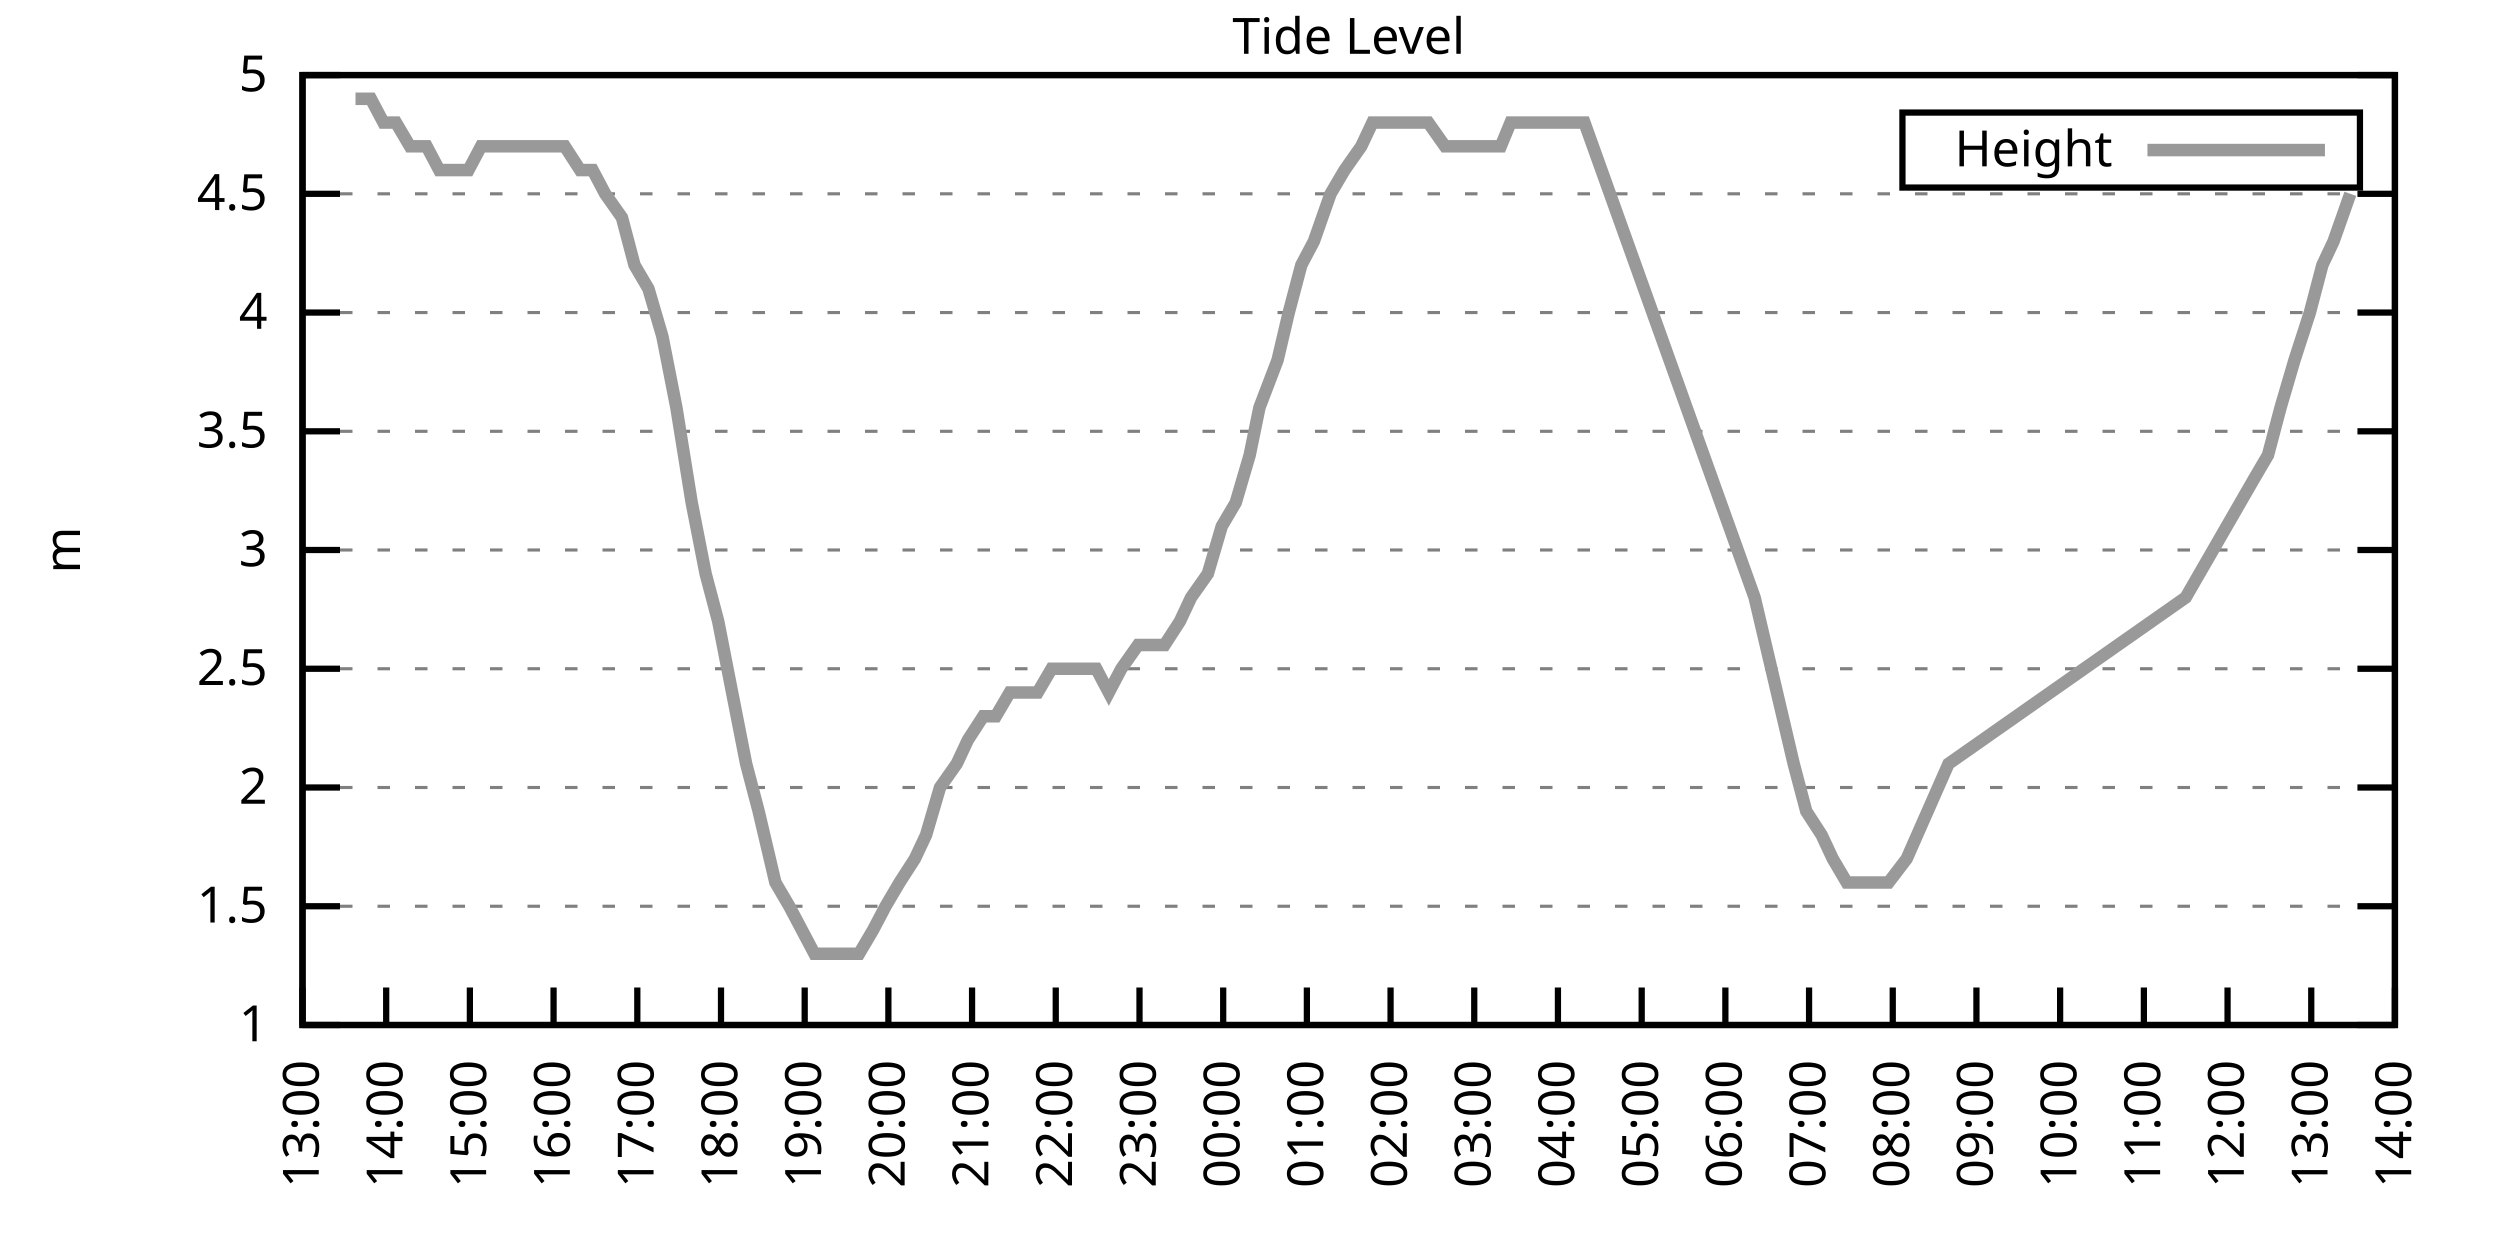
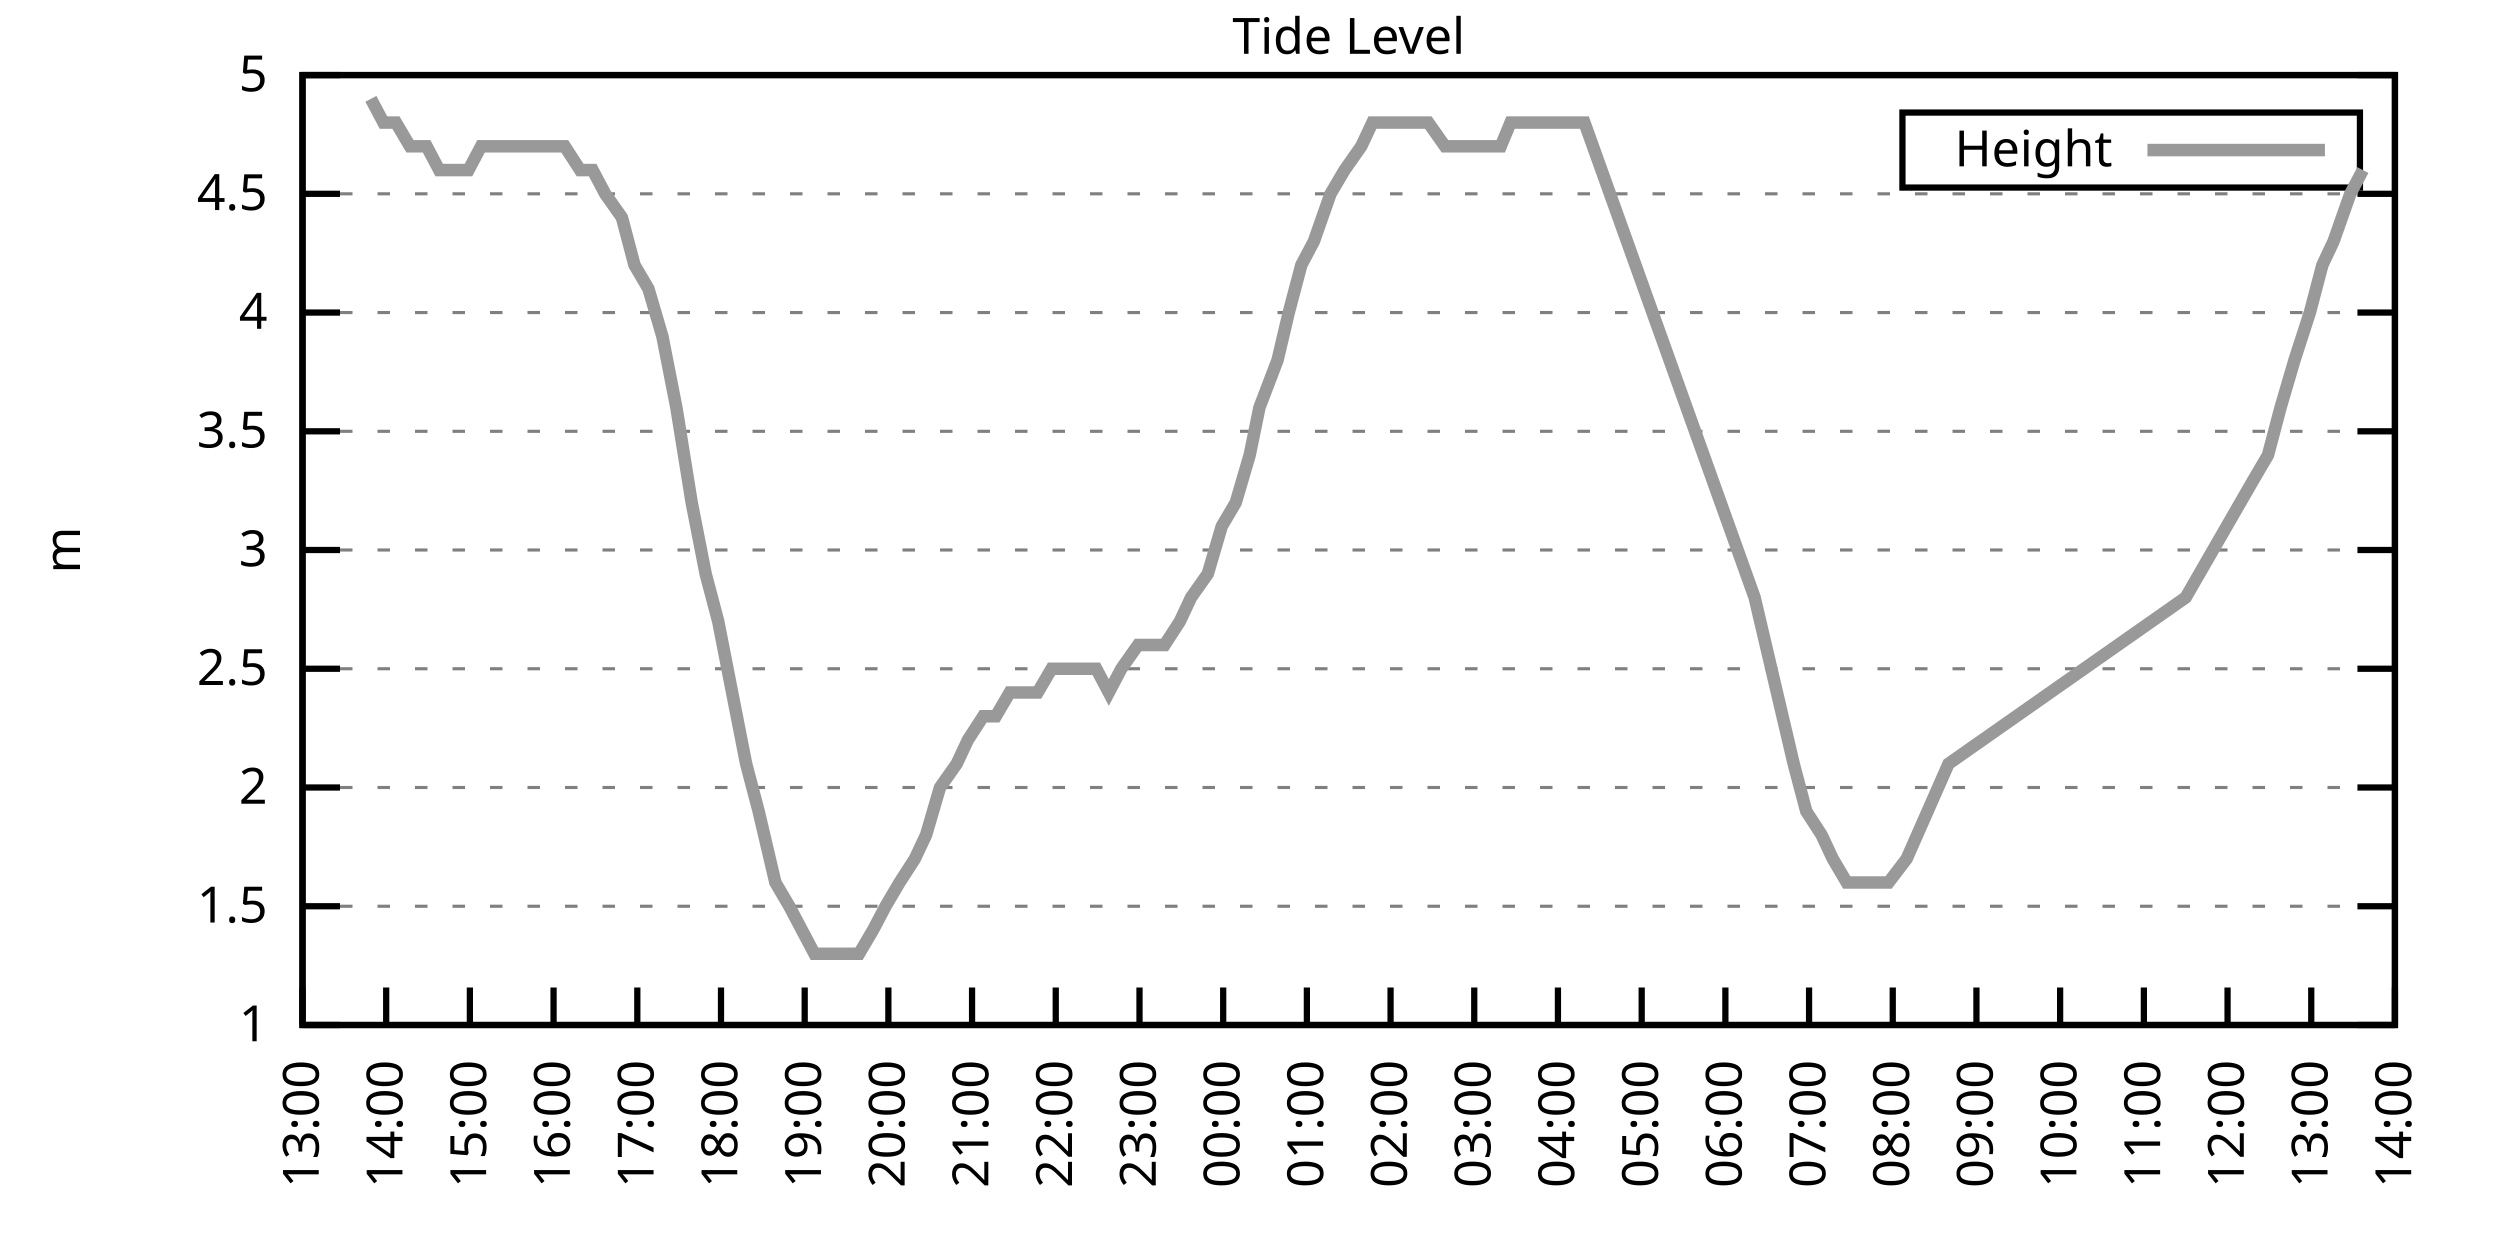
<svg xmlns="http://www.w3.org/2000/svg" xmlns:xlink="http://www.w3.org/1999/xlink" width="400" height="200" viewBox="0 0 400 200">
  <g id="gnuplot_canvas">
    <rect x="0" y="0" width="400" height="200" fill="none" />
    <defs>
      <circle id="gpDot" r="0.5" stroke-width="0.5" stroke="currentColor" />
      <path id="gpPt0" stroke-width="0.333" stroke="currentColor" d="M-1,0 h2 M0,-1 v2" />
      <path id="gpPt1" stroke-width="0.333" stroke="currentColor" d="M-1,-1 L1,1 M1,-1 L-1,1" />
      <path id="gpPt2" stroke-width="0.333" stroke="currentColor" d="M-1,0 L1,0 M0,-1 L0,1 M-1,-1 L1,1 M-1,1 L1,-1" />
      <rect id="gpPt3" stroke-width="0.333" stroke="currentColor" x="-1" y="-1" width="2" height="2" />
      <rect id="gpPt4" stroke-width="0.333" stroke="currentColor" fill="currentColor" x="-1" y="-1" width="2" height="2" />
      <circle id="gpPt5" stroke-width="0.333" stroke="currentColor" cx="0" cy="0" r="1" />
      <use xlink:href="#gpPt5" id="gpPt6" fill="currentColor" stroke="none" />
      <path id="gpPt7" stroke-width="0.333" stroke="currentColor" d="M0,-1.33 L-1.33,0.67 L1.33,0.67 z" />
      <use xlink:href="#gpPt7" id="gpPt8" fill="currentColor" stroke="none" />
      <use xlink:href="#gpPt7" id="gpPt9" stroke="currentColor" transform="rotate(180)" />
      <use xlink:href="#gpPt9" id="gpPt10" fill="currentColor" stroke="none" />
      <use xlink:href="#gpPt3" id="gpPt11" stroke="currentColor" transform="rotate(45)" />
      <use xlink:href="#gpPt11" id="gpPt12" fill="currentColor" stroke="none" />
      <path id="gpPt13" stroke-width="0.333" stroke="currentColor" d="M0,1.330 L1.265,0.411 L0.782,-1.067 L-0.782,-1.076 L-1.265,0.411 z" />
      <use xlink:href="#gpPt13" id="gpPt14" fill="currentColor" stroke="none" />
      <filter id="textbox" filterUnits="objectBoundingBox" x="0" y="0" height="1" width="1">
        <feFlood flood-color="white" flood-opacity="1" result="bgnd" />
        <feComposite in="SourceGraphic" in2="bgnd" operator="atop" />
      </filter>
      <filter id="greybox" filterUnits="objectBoundingBox" x="0" y="0" height="1" width="1">
        <feFlood flood-color="lightgrey" flood-opacity="1" result="grey" />
        <feComposite in="SourceGraphic" in2="grey" operator="atop" />
      </filter>
    </defs>
    <g fill="none" color="white" stroke="currentColor" stroke-width="1.00" stroke-linecap="butt" stroke-linejoin="miter">
</g>
    <g fill="none" color="black" stroke="currentColor" stroke-width="1.00" stroke-linecap="butt" stroke-linejoin="miter">
      <g stroke="none" shape-rendering="crispEdges">
        <polygon fill="rgb(255, 255, 255)" points="48.40,164.00 383.18,164.00 383.18,12.02 48.40,12.02 " />
      </g>
    </g>
    <g fill="none" color="black" stroke="currentColor" stroke-width="1.00" stroke-linecap="butt" stroke-linejoin="miter">
</g>
    <g fill="none" color="black" stroke="black" stroke-width="0.50" stroke-linecap="butt" stroke-linejoin="miter">
</g>
    <g fill="none" color="gray" stroke="currentColor" stroke-width="0.50" stroke-linecap="butt" stroke-linejoin="miter">
      <path stroke="gray" stroke-dasharray="2,4" class="gridline" d="M48.40,164.00 L383.19,164.00  " />
    </g>
    <g fill="none" color="gray" stroke="gray" stroke-width="1.00" stroke-linecap="butt" stroke-linejoin="miter">
</g>
    <g fill="none" color="black" stroke="currentColor" stroke-width="1.00" stroke-linecap="butt" stroke-linejoin="miter">
      <path stroke="black" d="M48.40,164.00 L54.40,164.00 M383.19,164.00 L377.19,164.00  " />
      <g transform="translate(42.80,166.60)" stroke="none" fill="black" font-family="Sans" font-size="8.00" text-anchor="end">
        <text>
          <tspan font-family="Sans"> 1</tspan>
        </text>
      </g>
    </g>
    <g fill="none" color="black" stroke="currentColor" stroke-width="1.00" stroke-linecap="butt" stroke-linejoin="miter">
</g>
    <g fill="none" color="black" stroke="black" stroke-width="0.50" stroke-linecap="butt" stroke-linejoin="miter">
</g>
    <g fill="none" color="gray" stroke="currentColor" stroke-width="0.50" stroke-linecap="butt" stroke-linejoin="miter">
      <path stroke="gray" stroke-dasharray="2,4" class="gridline" d="M48.40,145.00 L383.19,145.00  " />
    </g>
    <g fill="none" color="gray" stroke="gray" stroke-width="1.00" stroke-linecap="butt" stroke-linejoin="miter">
</g>
    <g fill="none" color="black" stroke="currentColor" stroke-width="1.00" stroke-linecap="butt" stroke-linejoin="miter">
      <path stroke="black" d="M48.40,145.00 L54.40,145.00 M383.19,145.00 L377.19,145.00  " />
      <g transform="translate(42.80,147.60)" stroke="none" fill="black" font-family="Sans" font-size="8.00" text-anchor="end">
        <text>
          <tspan font-family="Sans"> 1.5</tspan>
        </text>
      </g>
    </g>
    <g fill="none" color="black" stroke="currentColor" stroke-width="1.00" stroke-linecap="butt" stroke-linejoin="miter">
</g>
    <g fill="none" color="black" stroke="black" stroke-width="0.50" stroke-linecap="butt" stroke-linejoin="miter">
</g>
    <g fill="none" color="gray" stroke="currentColor" stroke-width="0.50" stroke-linecap="butt" stroke-linejoin="miter">
      <path stroke="gray" stroke-dasharray="2,4" class="gridline" d="M48.40,126.00 L383.19,126.00  " />
    </g>
    <g fill="none" color="gray" stroke="gray" stroke-width="1.00" stroke-linecap="butt" stroke-linejoin="miter">
</g>
    <g fill="none" color="black" stroke="currentColor" stroke-width="1.00" stroke-linecap="butt" stroke-linejoin="miter">
      <path stroke="black" d="M48.40,126.00 L54.40,126.00 M383.19,126.00 L377.19,126.00  " />
      <g transform="translate(42.80,128.60)" stroke="none" fill="black" font-family="Sans" font-size="8.00" text-anchor="end">
        <text>
          <tspan font-family="Sans"> 2</tspan>
        </text>
      </g>
    </g>
    <g fill="none" color="black" stroke="currentColor" stroke-width="1.00" stroke-linecap="butt" stroke-linejoin="miter">
</g>
    <g fill="none" color="black" stroke="black" stroke-width="0.50" stroke-linecap="butt" stroke-linejoin="miter">
</g>
    <g fill="none" color="gray" stroke="currentColor" stroke-width="0.50" stroke-linecap="butt" stroke-linejoin="miter">
      <path stroke="gray" stroke-dasharray="2,4" class="gridline" d="M48.40,107.00 L383.19,107.00  " />
    </g>
    <g fill="none" color="gray" stroke="gray" stroke-width="1.00" stroke-linecap="butt" stroke-linejoin="miter">
</g>
    <g fill="none" color="black" stroke="currentColor" stroke-width="1.00" stroke-linecap="butt" stroke-linejoin="miter">
      <path stroke="black" d="M48.40,107.00 L54.40,107.00 M383.19,107.00 L377.19,107.00  " />
      <g transform="translate(42.80,109.60)" stroke="none" fill="black" font-family="Sans" font-size="8.00" text-anchor="end">
        <text>
          <tspan font-family="Sans"> 2.5</tspan>
        </text>
      </g>
    </g>
    <g fill="none" color="black" stroke="currentColor" stroke-width="1.00" stroke-linecap="butt" stroke-linejoin="miter">
</g>
    <g fill="none" color="black" stroke="black" stroke-width="0.50" stroke-linecap="butt" stroke-linejoin="miter">
</g>
    <g fill="none" color="gray" stroke="currentColor" stroke-width="0.50" stroke-linecap="butt" stroke-linejoin="miter">
      <path stroke="gray" stroke-dasharray="2,4" class="gridline" d="M48.40,88.00 L383.19,88.00  " />
    </g>
    <g fill="none" color="gray" stroke="gray" stroke-width="1.00" stroke-linecap="butt" stroke-linejoin="miter">
</g>
    <g fill="none" color="black" stroke="currentColor" stroke-width="1.00" stroke-linecap="butt" stroke-linejoin="miter">
      <path stroke="black" d="M48.40,88.00 L54.40,88.00 M383.19,88.00 L377.19,88.00  " />
      <g transform="translate(42.80,90.60)" stroke="none" fill="black" font-family="Sans" font-size="8.00" text-anchor="end">
        <text>
          <tspan font-family="Sans"> 3</tspan>
        </text>
      </g>
    </g>
    <g fill="none" color="black" stroke="currentColor" stroke-width="1.00" stroke-linecap="butt" stroke-linejoin="miter">
</g>
    <g fill="none" color="black" stroke="black" stroke-width="0.50" stroke-linecap="butt" stroke-linejoin="miter">
</g>
    <g fill="none" color="gray" stroke="currentColor" stroke-width="0.50" stroke-linecap="butt" stroke-linejoin="miter">
      <path stroke="gray" stroke-dasharray="2,4" class="gridline" d="M48.40,69.01 L383.19,69.01  " />
    </g>
    <g fill="none" color="gray" stroke="gray" stroke-width="1.00" stroke-linecap="butt" stroke-linejoin="miter">
</g>
    <g fill="none" color="black" stroke="currentColor" stroke-width="1.00" stroke-linecap="butt" stroke-linejoin="miter">
      <path stroke="black" d="M48.40,69.01 L54.40,69.01 M383.19,69.01 L377.19,69.01  " />
      <g transform="translate(42.80,71.61)" stroke="none" fill="black" font-family="Sans" font-size="8.00" text-anchor="end">
        <text>
          <tspan font-family="Sans"> 3.5</tspan>
        </text>
      </g>
    </g>
    <g fill="none" color="black" stroke="currentColor" stroke-width="1.00" stroke-linecap="butt" stroke-linejoin="miter">
</g>
    <g fill="none" color="black" stroke="black" stroke-width="0.50" stroke-linecap="butt" stroke-linejoin="miter">
</g>
    <g fill="none" color="gray" stroke="currentColor" stroke-width="0.50" stroke-linecap="butt" stroke-linejoin="miter">
      <path stroke="gray" stroke-dasharray="2,4" class="gridline" d="M48.40,50.01 L383.19,50.01  " />
    </g>
    <g fill="none" color="gray" stroke="gray" stroke-width="1.00" stroke-linecap="butt" stroke-linejoin="miter">
</g>
    <g fill="none" color="black" stroke="currentColor" stroke-width="1.00" stroke-linecap="butt" stroke-linejoin="miter">
      <path stroke="black" d="M48.40,50.01 L54.40,50.01 M383.19,50.01 L377.19,50.01  " />
      <g transform="translate(42.80,52.61)" stroke="none" fill="black" font-family="Sans" font-size="8.00" text-anchor="end">
        <text>
          <tspan font-family="Sans"> 4</tspan>
        </text>
      </g>
    </g>
    <g fill="none" color="black" stroke="currentColor" stroke-width="1.00" stroke-linecap="butt" stroke-linejoin="miter">
</g>
    <g fill="none" color="black" stroke="black" stroke-width="0.50" stroke-linecap="butt" stroke-linejoin="miter">
</g>
    <g fill="none" color="gray" stroke="currentColor" stroke-width="0.50" stroke-linecap="butt" stroke-linejoin="miter">
      <path stroke="gray" stroke-dasharray="2,4" class="gridline" d="M48.40,31.01 L383.19,31.01  " />
    </g>
    <g fill="none" color="gray" stroke="gray" stroke-width="1.00" stroke-linecap="butt" stroke-linejoin="miter">
</g>
    <g fill="none" color="black" stroke="currentColor" stroke-width="1.00" stroke-linecap="butt" stroke-linejoin="miter">
      <path stroke="black" d="M48.40,31.01 L54.40,31.01 M383.19,31.01 L377.19,31.01  " />
      <g transform="translate(42.80,33.61)" stroke="none" fill="black" font-family="Sans" font-size="8.00" text-anchor="end">
        <text>
          <tspan font-family="Sans"> 4.5</tspan>
        </text>
      </g>
    </g>
    <g fill="none" color="black" stroke="currentColor" stroke-width="1.00" stroke-linecap="butt" stroke-linejoin="miter">
</g>
    <g fill="none" color="black" stroke="black" stroke-width="0.50" stroke-linecap="butt" stroke-linejoin="miter">
</g>
    <g fill="none" color="gray" stroke="currentColor" stroke-width="0.50" stroke-linecap="butt" stroke-linejoin="miter">
      <path stroke="gray" stroke-dasharray="2,4" class="gridline" d="M48.40,12.01 L383.19,12.01  " />
    </g>
    <g fill="none" color="gray" stroke="gray" stroke-width="1.00" stroke-linecap="butt" stroke-linejoin="miter">
</g>
    <g fill="none" color="black" stroke="currentColor" stroke-width="1.00" stroke-linecap="butt" stroke-linejoin="miter">
      <path stroke="black" d="M48.40,12.01 L54.40,12.01 M383.19,12.01 L377.19,12.01  " />
      <g transform="translate(42.80,14.61)" stroke="none" fill="black" font-family="Sans" font-size="8.00" text-anchor="end">
        <text>
          <tspan font-family="Sans"> 5</tspan>
        </text>
      </g>
    </g>
    <g fill="none" color="black" stroke="currentColor" stroke-width="1.00" stroke-linecap="butt" stroke-linejoin="miter">
      <path stroke="black" d="M48.40,164.00 L48.40,158.00  " />
      <g transform="translate(51.00,169.60) rotate(270.00)" stroke="none" fill="black" font-family="Sans" font-size="8.00" text-anchor="end">
        <text>
          <tspan font-family="Sans">13:00</tspan>
        </text>
      </g>
    </g>
    <g fill="none" color="black" stroke="currentColor" stroke-width="1.00" stroke-linecap="butt" stroke-linejoin="miter">
      <path stroke="black" d="M61.79,164.00 L61.79,158.00  " />
      <g transform="translate(64.39,169.60) rotate(270.00)" stroke="none" fill="black" font-family="Sans" font-size="8.00" text-anchor="end">
        <text>
          <tspan font-family="Sans">14:00</tspan>
        </text>
      </g>
    </g>
    <g fill="none" color="black" stroke="currentColor" stroke-width="1.00" stroke-linecap="butt" stroke-linejoin="miter">
      <path stroke="black" d="M75.18,164.00 L75.18,158.00  " />
      <g transform="translate(77.78,169.60) rotate(270.00)" stroke="none" fill="black" font-family="Sans" font-size="8.00" text-anchor="end">
        <text>
          <tspan font-family="Sans">15:00</tspan>
        </text>
      </g>
    </g>
    <g fill="none" color="black" stroke="currentColor" stroke-width="1.00" stroke-linecap="butt" stroke-linejoin="miter">
      <path stroke="black" d="M88.57,164.00 L88.57,158.00  " />
      <g transform="translate(91.17,169.60) rotate(270.00)" stroke="none" fill="black" font-family="Sans" font-size="8.00" text-anchor="end">
        <text>
          <tspan font-family="Sans">16:00</tspan>
        </text>
      </g>
    </g>
    <g fill="none" color="black" stroke="currentColor" stroke-width="1.00" stroke-linecap="butt" stroke-linejoin="miter">
      <path stroke="black" d="M101.97,164.00 L101.97,158.00  " />
      <g transform="translate(104.57,169.60) rotate(270.00)" stroke="none" fill="black" font-family="Sans" font-size="8.00" text-anchor="end">
        <text>
          <tspan font-family="Sans">17:00</tspan>
        </text>
      </g>
    </g>
    <g fill="none" color="black" stroke="currentColor" stroke-width="1.00" stroke-linecap="butt" stroke-linejoin="miter">
      <path stroke="black" d="M115.36,164.00 L115.36,158.00  " />
      <g transform="translate(117.96,169.60) rotate(270.00)" stroke="none" fill="black" font-family="Sans" font-size="8.00" text-anchor="end">
        <text>
          <tspan font-family="Sans">18:00</tspan>
        </text>
      </g>
    </g>
    <g fill="none" color="black" stroke="currentColor" stroke-width="1.00" stroke-linecap="butt" stroke-linejoin="miter">
      <path stroke="black" d="M128.75,164.00 L128.75,158.00  " />
      <g transform="translate(131.35,169.60) rotate(270.00)" stroke="none" fill="black" font-family="Sans" font-size="8.00" text-anchor="end">
        <text>
          <tspan font-family="Sans">19:00</tspan>
        </text>
      </g>
    </g>
    <g fill="none" color="black" stroke="currentColor" stroke-width="1.00" stroke-linecap="butt" stroke-linejoin="miter">
      <path stroke="black" d="M142.14,164.00 L142.14,158.00  " />
      <g transform="translate(144.74,169.60) rotate(270.00)" stroke="none" fill="black" font-family="Sans" font-size="8.00" text-anchor="end">
        <text>
          <tspan font-family="Sans">20:00</tspan>
        </text>
      </g>
    </g>
    <g fill="none" color="black" stroke="currentColor" stroke-width="1.00" stroke-linecap="butt" stroke-linejoin="miter">
      <path stroke="black" d="M155.53,164.00 L155.53,158.00  " />
      <g transform="translate(158.13,169.60) rotate(270.00)" stroke="none" fill="black" font-family="Sans" font-size="8.00" text-anchor="end">
        <text>
          <tspan font-family="Sans">21:00</tspan>
        </text>
      </g>
    </g>
    <g fill="none" color="black" stroke="currentColor" stroke-width="1.00" stroke-linecap="butt" stroke-linejoin="miter">
      <path stroke="black" d="M168.92,164.00 L168.92,158.00  " />
      <g transform="translate(171.52,169.60) rotate(270.00)" stroke="none" fill="black" font-family="Sans" font-size="8.00" text-anchor="end">
        <text>
          <tspan font-family="Sans">22:00</tspan>
        </text>
      </g>
    </g>
    <g fill="none" color="black" stroke="currentColor" stroke-width="1.00" stroke-linecap="butt" stroke-linejoin="miter">
      <path stroke="black" d="M182.32,164.00 L182.32,158.00  " />
      <g transform="translate(184.92,169.60) rotate(270.00)" stroke="none" fill="black" font-family="Sans" font-size="8.00" text-anchor="end">
        <text>
          <tspan font-family="Sans">23:00</tspan>
        </text>
      </g>
    </g>
    <g fill="none" color="black" stroke="currentColor" stroke-width="1.00" stroke-linecap="butt" stroke-linejoin="miter">
      <path stroke="black" d="M195.71,164.00 L195.71,158.00  " />
      <g transform="translate(198.31,169.60) rotate(270.00)" stroke="none" fill="black" font-family="Sans" font-size="8.00" text-anchor="end">
        <text>
          <tspan font-family="Sans">00:00</tspan>
        </text>
      </g>
    </g>
    <g fill="none" color="black" stroke="currentColor" stroke-width="1.00" stroke-linecap="butt" stroke-linejoin="miter">
      <path stroke="black" d="M209.10,164.00 L209.10,158.00  " />
      <g transform="translate(211.70,169.60) rotate(270.00)" stroke="none" fill="black" font-family="Sans" font-size="8.00" text-anchor="end">
        <text>
          <tspan font-family="Sans">01:00</tspan>
        </text>
      </g>
    </g>
    <g fill="none" color="black" stroke="currentColor" stroke-width="1.00" stroke-linecap="butt" stroke-linejoin="miter">
      <path stroke="black" d="M222.49,164.00 L222.49,158.00  " />
      <g transform="translate(225.09,169.60) rotate(270.00)" stroke="none" fill="black" font-family="Sans" font-size="8.00" text-anchor="end">
        <text>
          <tspan font-family="Sans">02:00</tspan>
        </text>
      </g>
    </g>
    <g fill="none" color="black" stroke="currentColor" stroke-width="1.00" stroke-linecap="butt" stroke-linejoin="miter">
      <path stroke="black" d="M235.88,164.00 L235.88,158.00  " />
      <g transform="translate(238.48,169.60) rotate(270.00)" stroke="none" fill="black" font-family="Sans" font-size="8.00" text-anchor="end">
        <text>
          <tspan font-family="Sans">03:00</tspan>
        </text>
      </g>
    </g>
    <g fill="none" color="black" stroke="currentColor" stroke-width="1.00" stroke-linecap="butt" stroke-linejoin="miter">
      <path stroke="black" d="M249.27,164.00 L249.27,158.00  " />
      <g transform="translate(251.87,169.60) rotate(270.00)" stroke="none" fill="black" font-family="Sans" font-size="8.00" text-anchor="end">
        <text>
          <tspan font-family="Sans">04:00</tspan>
        </text>
      </g>
    </g>
    <g fill="none" color="black" stroke="currentColor" stroke-width="1.00" stroke-linecap="butt" stroke-linejoin="miter">
      <path stroke="black" d="M262.67,164.00 L262.67,158.00  " />
      <g transform="translate(265.27,169.60) rotate(270.00)" stroke="none" fill="black" font-family="Sans" font-size="8.00" text-anchor="end">
        <text>
          <tspan font-family="Sans">05:00</tspan>
        </text>
      </g>
    </g>
    <g fill="none" color="black" stroke="currentColor" stroke-width="1.00" stroke-linecap="butt" stroke-linejoin="miter">
      <path stroke="black" d="M276.06,164.00 L276.06,158.00  " />
      <g transform="translate(278.66,169.60) rotate(270.00)" stroke="none" fill="black" font-family="Sans" font-size="8.00" text-anchor="end">
        <text>
          <tspan font-family="Sans">06:00</tspan>
        </text>
      </g>
    </g>
    <g fill="none" color="black" stroke="currentColor" stroke-width="1.00" stroke-linecap="butt" stroke-linejoin="miter">
      <path stroke="black" d="M289.45,164.00 L289.45,158.00  " />
      <g transform="translate(292.05,169.60) rotate(270.00)" stroke="none" fill="black" font-family="Sans" font-size="8.00" text-anchor="end">
        <text>
          <tspan font-family="Sans">07:00</tspan>
        </text>
      </g>
    </g>
    <g fill="none" color="black" stroke="currentColor" stroke-width="1.00" stroke-linecap="butt" stroke-linejoin="miter">
      <path stroke="black" d="M302.84,164.00 L302.84,158.00  " />
      <g transform="translate(305.44,169.60) rotate(270.00)" stroke="none" fill="black" font-family="Sans" font-size="8.00" text-anchor="end">
        <text>
          <tspan font-family="Sans">08:00</tspan>
        </text>
      </g>
    </g>
    <g fill="none" color="black" stroke="currentColor" stroke-width="1.00" stroke-linecap="butt" stroke-linejoin="miter">
      <path stroke="black" d="M316.23,164.00 L316.23,158.00  " />
      <g transform="translate(318.83,169.60) rotate(270.00)" stroke="none" fill="black" font-family="Sans" font-size="8.00" text-anchor="end">
        <text>
          <tspan font-family="Sans">09:00</tspan>
        </text>
      </g>
    </g>
    <g fill="none" color="black" stroke="currentColor" stroke-width="1.00" stroke-linecap="butt" stroke-linejoin="miter">
      <path stroke="black" d="M329.62,164.00 L329.62,158.00  " />
      <g transform="translate(332.22,169.60) rotate(270.00)" stroke="none" fill="black" font-family="Sans" font-size="8.00" text-anchor="end">
        <text>
          <tspan font-family="Sans">10:00</tspan>
        </text>
      </g>
    </g>
    <g fill="none" color="black" stroke="currentColor" stroke-width="1.00" stroke-linecap="butt" stroke-linejoin="miter">
      <path stroke="black" d="M343.02,164.00 L343.02,158.00  " />
      <g transform="translate(345.62,169.60) rotate(270.00)" stroke="none" fill="black" font-family="Sans" font-size="8.00" text-anchor="end">
        <text>
          <tspan font-family="Sans">11:00</tspan>
        </text>
      </g>
    </g>
    <g fill="none" color="black" stroke="currentColor" stroke-width="1.00" stroke-linecap="butt" stroke-linejoin="miter">
      <path stroke="black" d="M356.41,164.00 L356.41,158.00  " />
      <g transform="translate(359.01,169.60) rotate(270.00)" stroke="none" fill="black" font-family="Sans" font-size="8.00" text-anchor="end">
        <text>
          <tspan font-family="Sans">12:00</tspan>
        </text>
      </g>
    </g>
    <g fill="none" color="black" stroke="currentColor" stroke-width="1.00" stroke-linecap="butt" stroke-linejoin="miter">
      <path stroke="black" d="M369.80,164.00 L369.80,158.00  " />
      <g transform="translate(372.40,169.60) rotate(270.00)" stroke="none" fill="black" font-family="Sans" font-size="8.00" text-anchor="end">
        <text>
          <tspan font-family="Sans">13:00</tspan>
        </text>
      </g>
    </g>
    <g fill="none" color="black" stroke="currentColor" stroke-width="1.00" stroke-linecap="butt" stroke-linejoin="miter">
      <path stroke="black" d="M383.19,164.00 L383.19,158.00  " />
      <g transform="translate(385.79,169.60) rotate(270.00)" stroke="none" fill="black" font-family="Sans" font-size="8.00" text-anchor="end">
        <text>
          <tspan font-family="Sans">14:00</tspan>
        </text>
      </g>
    </g>
    <g fill="none" color="black" stroke="currentColor" stroke-width="1.00" stroke-linecap="butt" stroke-linejoin="miter">
</g>
    <g fill="none" color="black" stroke="currentColor" stroke-width="1.00" stroke-linecap="butt" stroke-linejoin="miter">
      <path stroke="black" d="M48.40,12.01 L48.40,164.00 L383.19,164.00 L383.19,12.01 L48.40,12.01 Z  " />
    </g>
    <g fill="none" color="black" stroke="currentColor" stroke-width="1.00" stroke-linecap="butt" stroke-linejoin="miter">
</g>
    <g fill="none" color="black" stroke="currentColor" stroke-width="1.00" stroke-linecap="butt" stroke-linejoin="miter">
      <path stroke="black" d="M304.39,30.01 L304.39,18.01 L377.59,18.01 L377.59,30.01 L304.39,30.01 Z  " />
    </g>
    <g id="Tide_level_plot_1">
      <g fill="none" color="white" stroke="black" stroke-width="2.00" stroke-linecap="butt" stroke-linejoin="miter">
</g>
      <g fill="none" color="black" stroke="currentColor" stroke-width="2.00" stroke-linecap="butt" stroke-linejoin="miter">
        <g transform="translate(337.99,26.61)" stroke="none" fill="black" font-family="Sans" font-size="8.00" text-anchor="end">
          <text>
            <tspan font-family="Sans">Height</tspan>
          </text>
        </g>
      </g>
      <g fill="none" color="black" stroke="currentColor" stroke-width="2.00" stroke-linecap="butt" stroke-linejoin="miter">
-         <path stroke="rgb(153, 153, 153)" d="M343.59,24.01 L371.99,24.01 M56.88,15.81 L59.34,15.81 L61.35,19.61 L63.35,19.61 L65.59,23.41 L68.26,23.41   L70.27,27.21 L72.73,27.21 L74.96,27.21 L76.97,23.41 L78.98,23.41 L81.21,23.41 L83.89,23.41 L85.90,23.41   L87.91,23.41 L90.36,23.41 L92.82,27.21 L94.82,27.21 L96.83,31.01 L99.51,34.81 L101.52,42.41 L103.75,46.21   L105.98,53.81 L108.22,65.21 L110.67,80.41 L112.90,91.80 L114.91,99.40 L117.14,110.80 L119.38,122.20 L121.38,129.80   L124.06,141.20 L126.29,145.00 L128.30,148.80 L130.31,152.60 L132.99,152.60 L135.00,152.60 L137.45,152.60 L139.69,148.80   L141.69,145.00 L143.93,141.20 L146.38,137.40 L148.17,133.60 L150.40,126.00 L153.08,122.20 L154.86,118.40 L157.32,114.60   L159.33,114.60 L161.56,110.80 L164.24,110.80 L166.02,110.80 L168.25,107.00 L170.49,107.00 L172.94,107.00 L175.40,107.00   L177.41,110.80 L179.41,107.00 L182.09,103.20 L184.32,103.20 L186.33,103.20 L188.79,99.40 L190.57,95.60 L193.25,91.80   L195.48,84.21 L197.72,80.41 L199.95,72.81 L201.51,65.21 L204.41,57.61 L206.20,50.01 L208.21,42.41 L210.22,38.61   L212.89,31.01 L215.13,27.21 L217.80,23.41 L219.59,19.61 L222.04,19.61 L224.28,19.61 L226.73,19.61 L228.52,19.61   L231.20,23.41 L233.43,23.41 L235.21,23.41 L237.67,23.41 L240.12,23.41 L241.69,19.61 L253.51,19.61 L280.74,95.60   L286.99,122.20 L289.00,129.80 L291.46,133.60 L293.24,137.40 L295.48,141.20 L298.15,141.20 L300.16,141.20 L302.17,141.20   L305.07,137.40 L311.77,122.20 L349.71,95.60 L360.65,76.61 L362.88,72.81 L364.89,65.21 L367.12,57.61 L369.58,50.01   L371.58,42.41 L373.37,38.61 L376.05,31.01  " />
+         <path stroke="rgb(153, 153, 153)" d="M343.59,24.01 L371.99,24.01 M59.34,15.81 L61.35,19.61 L63.35,19.61 L65.59,23.41 L68.26,23.41 L70.27,27.21   L72.73,27.21 L74.96,27.21 L76.97,23.41 L78.98,23.41 L81.21,23.41 L83.89,23.41 L85.90,23.41 L87.91,23.41   L90.36,23.41 L92.82,27.21 L94.82,27.21 L96.83,31.01 L99.51,34.81 L101.52,42.41 L103.75,46.21 L105.98,53.81   L108.22,65.21 L110.67,80.41 L112.90,91.80 L114.91,99.40 L117.14,110.80 L119.38,122.20 L121.38,129.80 L124.06,141.20   L126.29,145.00 L128.30,148.80 L130.31,152.60 L132.99,152.60 L135.00,152.60 L137.45,152.60 L139.69,148.80 L141.69,145.00   L143.93,141.20 L146.38,137.40 L148.17,133.60 L150.40,126.00 L153.08,122.20 L154.86,118.40 L157.32,114.60 L159.33,114.60   L161.56,110.80 L164.24,110.80 L166.02,110.80 L168.25,107.00 L170.49,107.00 L172.94,107.00 L175.40,107.00 L177.41,110.80   L179.41,107.00 L182.09,103.20 L184.32,103.20 L186.33,103.20 L188.79,99.40 L190.57,95.60 L193.25,91.80 L195.48,84.21   L197.72,80.41 L199.95,72.81 L201.51,65.21 L204.41,57.61 L206.20,50.01 L208.21,42.41 L210.22,38.61 L212.89,31.01   L215.13,27.21 L217.80,23.41 L219.59,19.61 L222.04,19.61 L224.28,19.61 L226.73,19.61 L228.52,19.61 L231.20,23.41   L233.43,23.41 L235.21,23.41 L237.67,23.41 L240.12,23.41 L241.69,19.61 L253.51,19.61 L280.74,95.60 L286.99,122.20   L289.00,129.80 L291.46,133.60 L293.24,137.40 L295.48,141.20 L298.15,141.20 L300.16,141.20 L302.17,141.20 L305.07,137.40   L311.77,122.20 L349.71,95.60 L360.65,76.61 L362.88,72.81 L364.89,65.21 L367.12,57.61 L369.58,50.01 L371.58,42.41   L373.37,38.61 L376.05,31.01 L378.06,27.21  " />
      </g>
    </g>
    <g fill="none" color="black" stroke="currentColor" stroke-width="2.00" stroke-linecap="butt" stroke-linejoin="miter">
</g>
    <g fill="none" color="black" stroke="black" stroke-width="1.00" stroke-linecap="butt" stroke-linejoin="miter">
</g>
    <g fill="none" color="black" stroke="currentColor" stroke-width="1.00" stroke-linecap="butt" stroke-linejoin="miter">
      <path stroke="black" d="M48.40,12.01 L48.40,164.00 L383.19,164.00 L383.19,12.01 L48.40,12.01 Z  " />
      <g transform="translate(12.80,88.01) rotate(270.00)" stroke="none" fill="black" font-family="Sans" font-size="8.00" text-anchor="middle">
        <text>
          <tspan font-family="Sans">m</tspan>
        </text>
      </g>
    </g>
    <g fill="none" color="black" stroke="currentColor" stroke-width="1.00" stroke-linecap="butt" stroke-linejoin="miter">
</g>
    <g fill="none" color="black" stroke="currentColor" stroke-width="1.00" stroke-linecap="butt" stroke-linejoin="miter">
      <g transform="translate(215.79,8.61)" stroke="none" fill="black" font-family="Sans" font-size="8.00" text-anchor="middle">
        <text>
          <tspan font-family="Sans">Tide Level</tspan>
        </text>
      </g>
    </g>
    <g fill="none" color="black" stroke="currentColor" stroke-width="1.00" stroke-linecap="butt" stroke-linejoin="miter">
</g>
  </g>
</svg>
